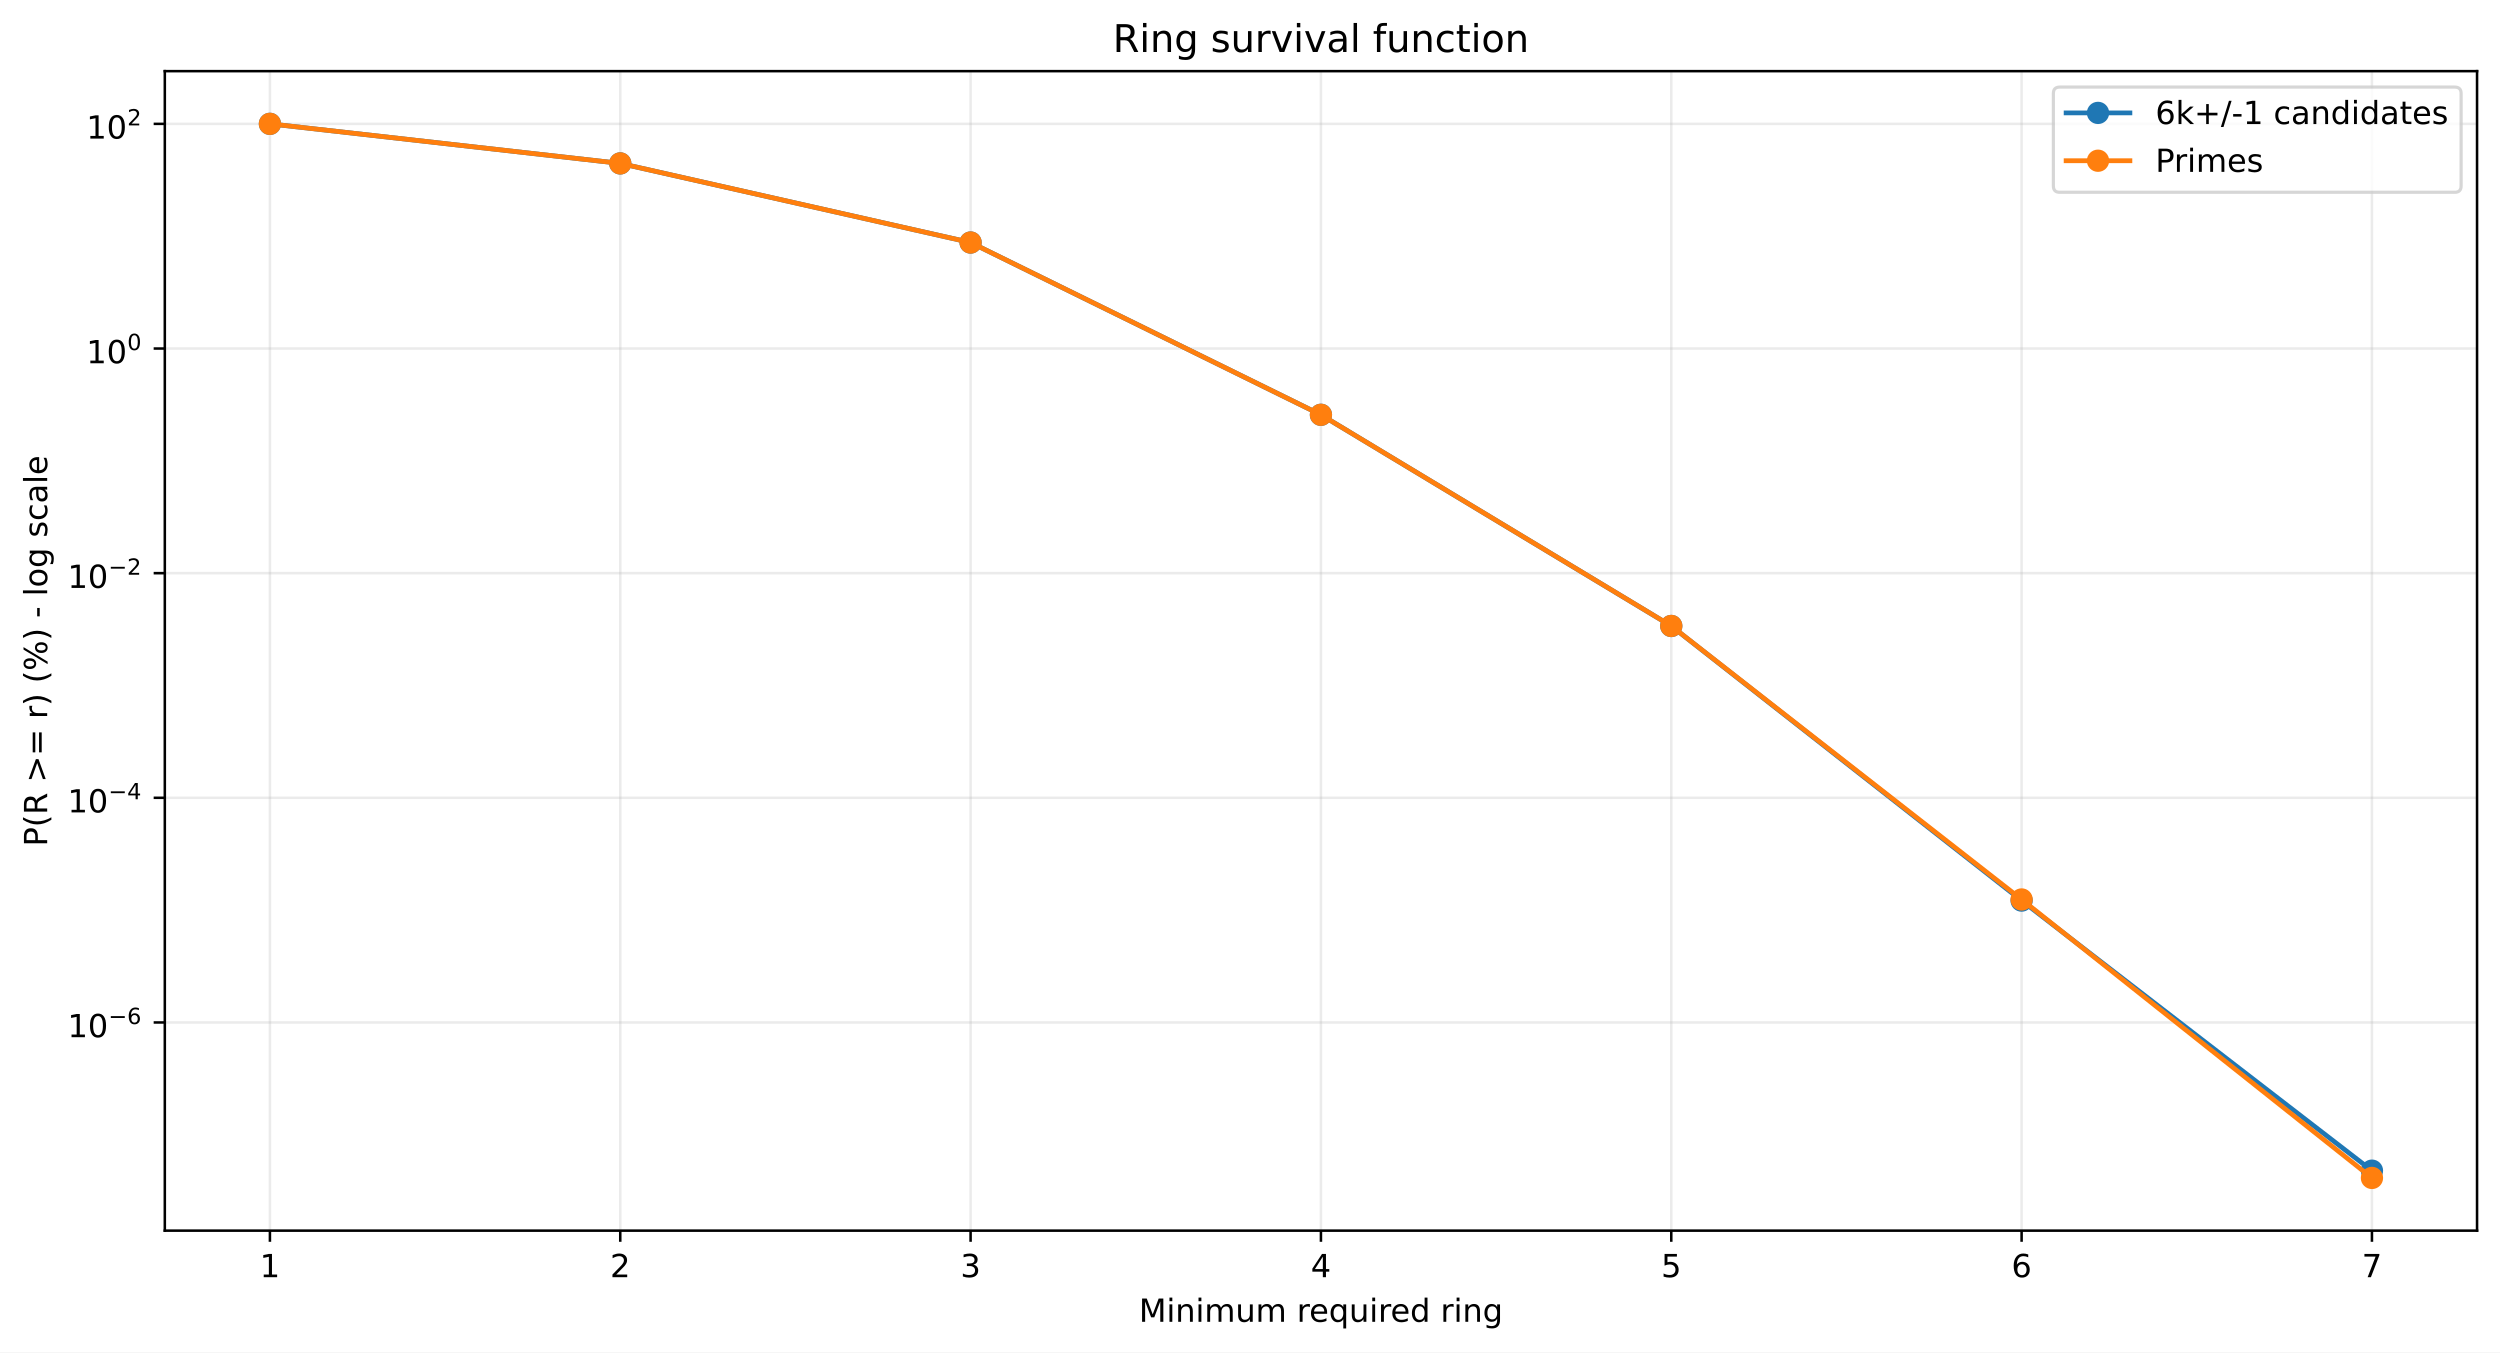
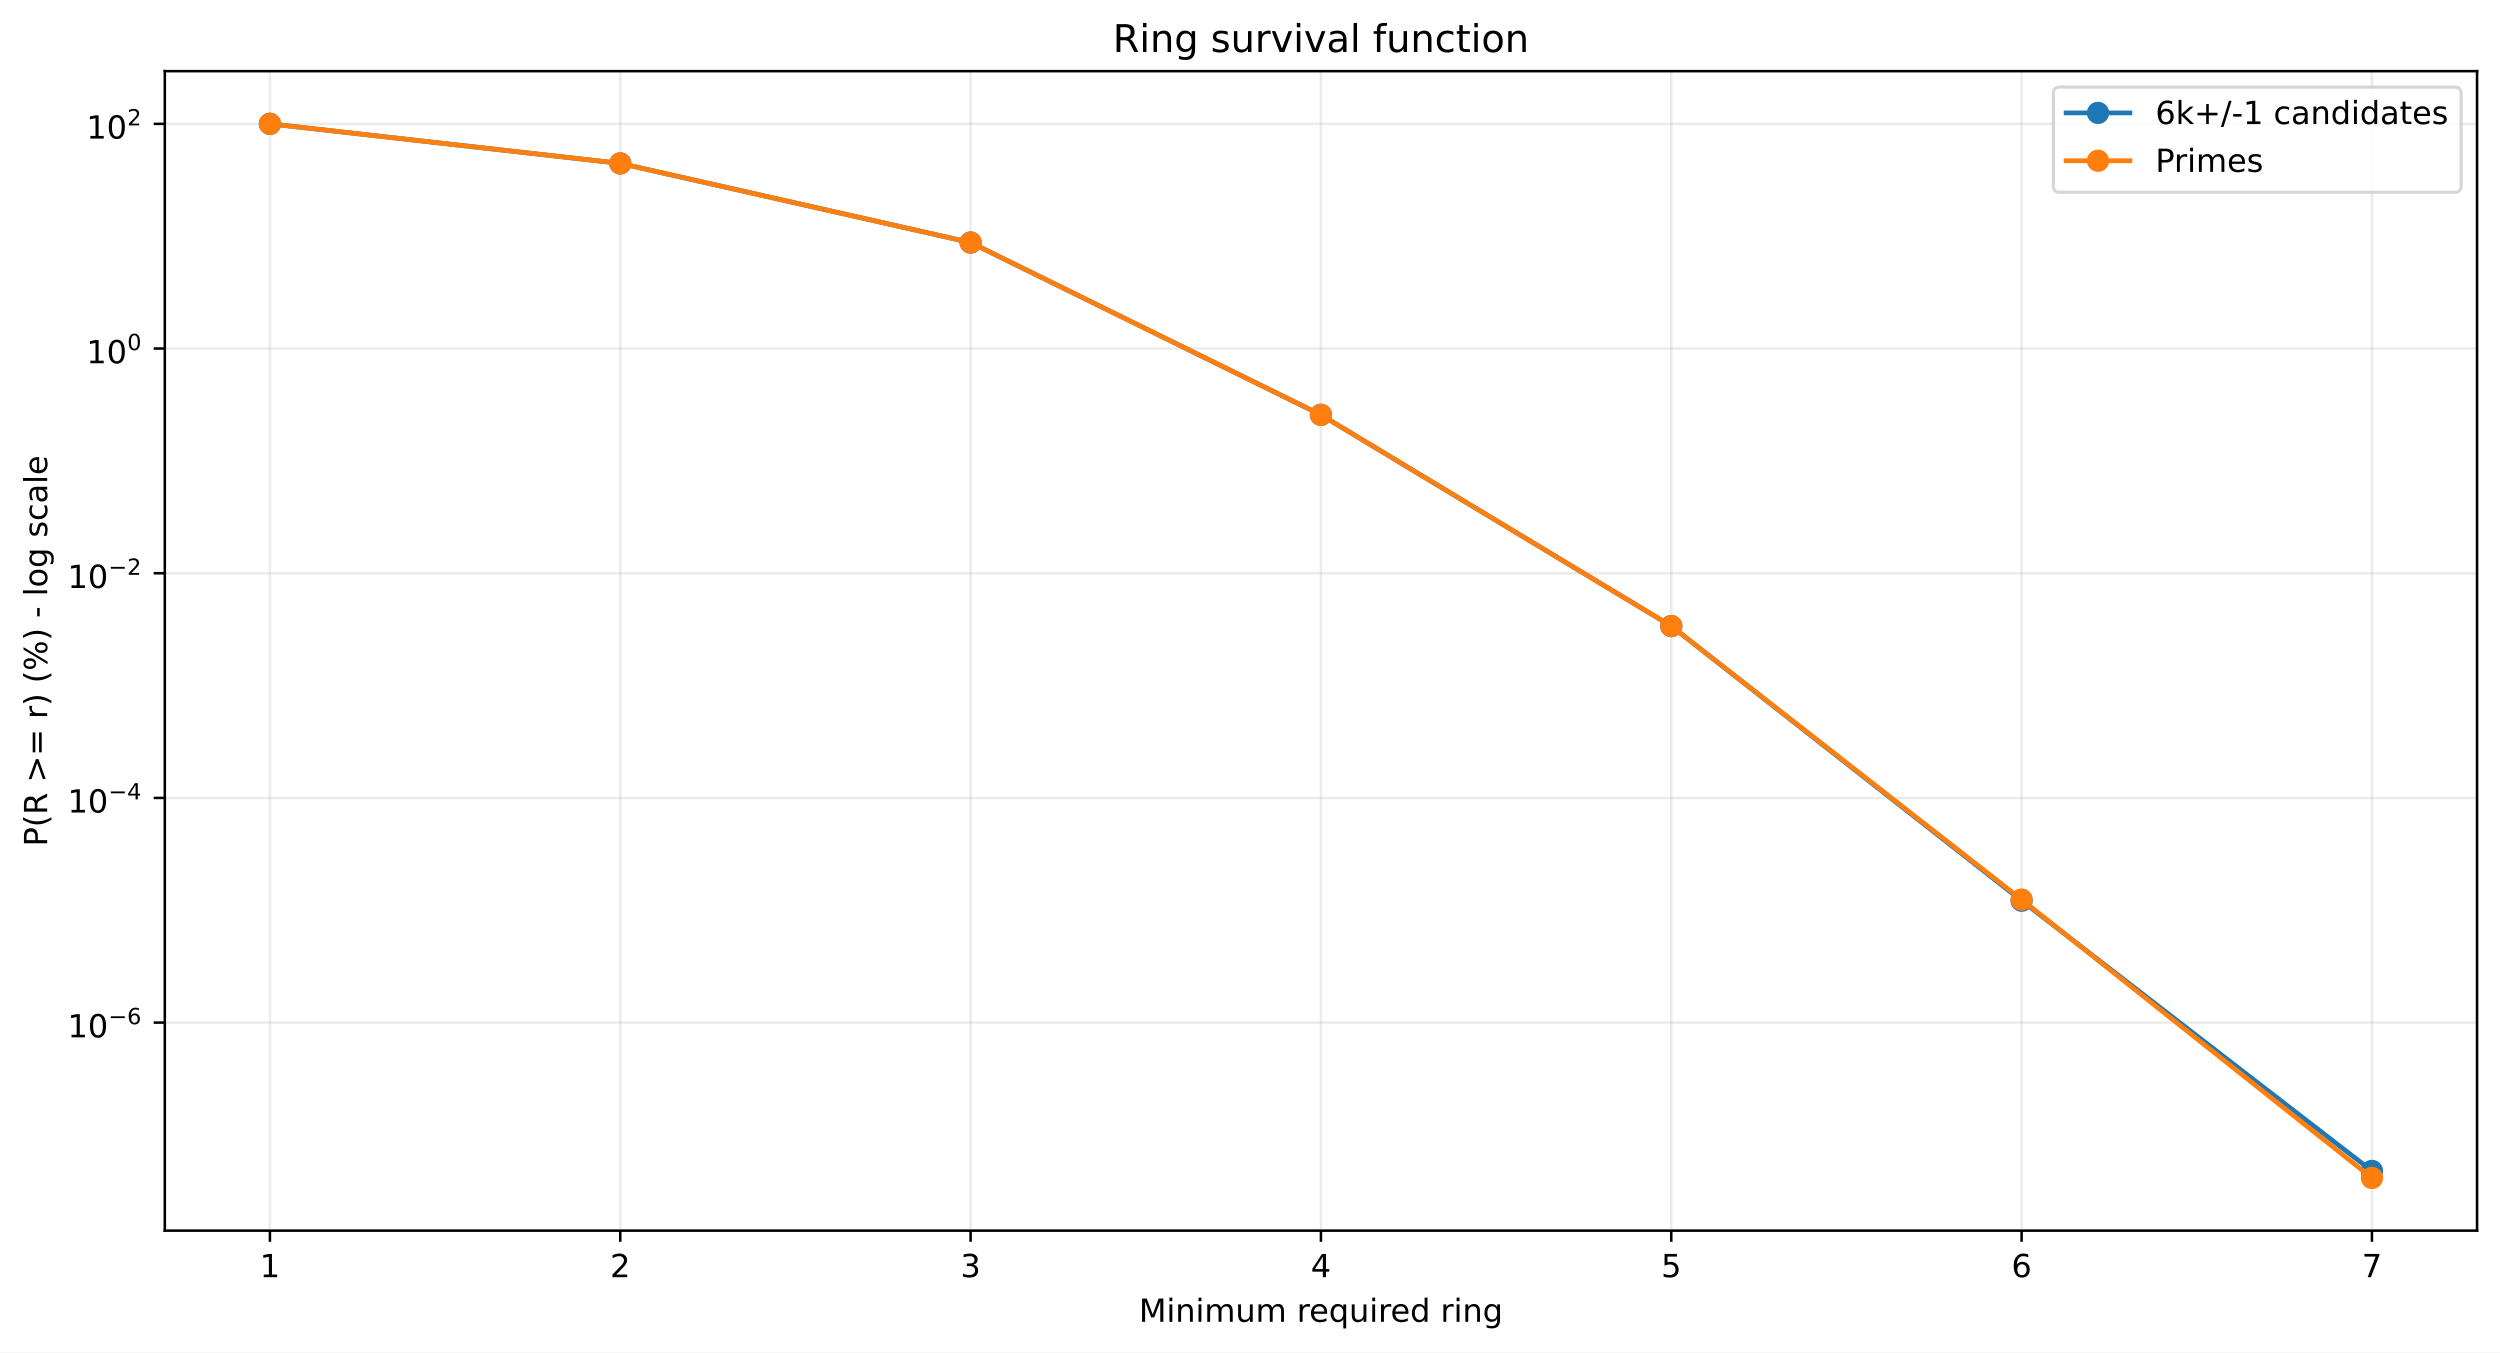
<svg xmlns="http://www.w3.org/2000/svg" xmlns:xlink="http://www.w3.org/1999/xlink" width="784.218pt" height="424.237pt" viewBox="0 0 784.218 424.237" version="1.1">
  <defs>
    <style type="text/css">*{stroke-linejoin: round; stroke-linecap: butt}</style>
  </defs>
  <g id="figure_1">
    <g id="patch_1">
      <path d="M 0 424.237  L 784.218 424.237  L 784.218 0  L 0 0  z " style="fill: #ffffff" />
    </g>
    <g id="axes_1">
      <g id="patch_2">
        <path d="M 51.701 386.036  L 777.018 386.036  L 777.018 22.318  L 51.701 22.318  z " style="fill: #ffffff" />
      </g>
      <g id="matplotlib.axis_1">
        <g id="xtick_1">
          <g id="line2d_1">
-             <path d="M 84.67 386.036  L 84.67 22.318  " clip-path="url(#p6fdeb4239f)" style="fill: none; stroke: #b0b0b0; stroke-opacity: 0.25; stroke-width: 0.8; stroke-linecap: square" />
+             <path d="M 84.67 386.036  L 84.67 22.318  " clip-path="url(#p17cc5661aa)" style="fill: none; stroke: #b0b0b0; stroke-opacity: 0.25; stroke-width: 0.8; stroke-linecap: square" />
          </g>
          <g id="line2d_2">
            <defs>
-               <path id="m56774aa91f" d="M 0 0  L 0 3.5  " style="stroke: #000000; stroke-width: 0.8" />
+               <path id="m8d9a05182e" d="M 0 0  L 0 3.5  " style="stroke: #000000; stroke-width: 0.8" />
            </defs>
            <g>
-               <use xlink:href="#m56774aa91f" x="84.67" y="386.036" style="stroke: #000000; stroke-width: 0.8" />
+               <use xlink:href="#m8d9a05182e" x="84.67" y="386.036" style="stroke: #000000; stroke-width: 0.8" />
            </g>
          </g>
          <g id="text_1">
            <g transform="translate(81.48852 400.6334) scale(0.1 -0.1)">
              <defs>
                <path id="DejaVuSans-14" d="M 794 531  L 1825 531  L 1825 4091  L 703 3866  L 703 4441  L 1819 4666  L 2450 4666  L 2450 531  L 3481 531  L 3481 0  L 794 0  L 794 531  z " transform="scale(0.015625)" />
              </defs>
              <use xlink:href="#DejaVuSans-14" />
            </g>
          </g>
        </g>
        <g id="xtick_2">
          <g id="line2d_3">
-             <path d="M 194.566 386.036  L 194.566 22.318  " clip-path="url(#p6fdeb4239f)" style="fill: none; stroke: #b0b0b0; stroke-opacity: 0.25; stroke-width: 0.8; stroke-linecap: square" />
+             <path d="M 194.566 386.036  L 194.566 22.318  " clip-path="url(#p17cc5661aa)" style="fill: none; stroke: #b0b0b0; stroke-opacity: 0.25; stroke-width: 0.8; stroke-linecap: square" />
          </g>
          <g id="line2d_4">
            <g>
-               <use xlink:href="#m56774aa91f" x="194.566" y="386.036" style="stroke: #000000; stroke-width: 0.8" />
+               <use xlink:href="#m8d9a05182e" x="194.566" y="386.036" style="stroke: #000000; stroke-width: 0.8" />
            </g>
          </g>
          <g id="text_2">
            <g transform="translate(191.3851 400.6334) scale(0.1 -0.1)">
              <defs>
                <path id="DejaVuSans-15" d="M 1228 531  L 3431 531  L 3431 0  L 469 0  L 469 531  Q 828 903 1448 1529  Q 2069 2156 2228 2338  Q 2531 2678 2651 2914  Q 2772 3150 2772 3378  Q 2772 3750 2511 3984  Q 2250 4219 1831 4219  Q 1534 4219 1204 4116  Q 875 4013 500 3803  L 500 4441  Q 881 4594 1212 4672  Q 1544 4750 1819 4750  Q 2544 4750 2975 4387  Q 3406 4025 3406 3419  Q 3406 3131 3298 2873  Q 3191 2616 2906 2266  Q 2828 2175 2409 1742  Q 1991 1309 1228 531  z " transform="scale(0.015625)" />
              </defs>
              <use xlink:href="#DejaVuSans-15" />
            </g>
          </g>
        </g>
        <g id="xtick_3">
          <g id="line2d_5">
-             <path d="M 304.463 386.036  L 304.463 22.318  " clip-path="url(#p6fdeb4239f)" style="fill: none; stroke: #b0b0b0; stroke-opacity: 0.25; stroke-width: 0.8; stroke-linecap: square" />
+             <path d="M 304.463 386.036  L 304.463 22.318  " clip-path="url(#p17cc5661aa)" style="fill: none; stroke: #b0b0b0; stroke-opacity: 0.25; stroke-width: 0.8; stroke-linecap: square" />
          </g>
          <g id="line2d_6">
            <g>
-               <use xlink:href="#m56774aa91f" x="304.463" y="386.036" style="stroke: #000000; stroke-width: 0.8" />
+               <use xlink:href="#m8d9a05182e" x="304.463" y="386.036" style="stroke: #000000; stroke-width: 0.8" />
            </g>
          </g>
          <g id="text_3">
            <g transform="translate(301.2817 400.6334) scale(0.1 -0.1)">
              <defs>
                <path id="DejaVuSans-16" d="M 2597 2516  Q 3050 2419 3304 2112  Q 3559 1806 3559 1356  Q 3559 666 3084 287  Q 2609 -91 1734 -91  Q 1441 -91 1130 -33  Q 819 25 488 141  L 488 750  Q 750 597 1062 519  Q 1375 441 1716 441  Q 2309 441 2620 675  Q 2931 909 2931 1356  Q 2931 1769 2642 2001  Q 2353 2234 1838 2234  L 1294 2234  L 1294 2753  L 1863 2753  Q 2328 2753 2575 2939  Q 2822 3125 2822 3475  Q 2822 3834 2567 4026  Q 2313 4219 1838 4219  Q 1578 4219 1281 4162  Q 984 4106 628 3988  L 628 4550  Q 988 4650 1302 4700  Q 1616 4750 1894 4750  Q 2613 4750 3031 4423  Q 3450 4097 3450 3541  Q 3450 3153 3228 2886  Q 3006 2619 2597 2516  z " transform="scale(0.015625)" />
              </defs>
              <use xlink:href="#DejaVuSans-16" />
            </g>
          </g>
        </g>
        <g id="xtick_4">
          <g id="line2d_7">
-             <path d="M 414.36 386.036  L 414.36 22.318  " clip-path="url(#p6fdeb4239f)" style="fill: none; stroke: #b0b0b0; stroke-opacity: 0.25; stroke-width: 0.8; stroke-linecap: square" />
+             <path d="M 414.36 386.036  L 414.36 22.318  " clip-path="url(#p17cc5661aa)" style="fill: none; stroke: #b0b0b0; stroke-opacity: 0.25; stroke-width: 0.8; stroke-linecap: square" />
          </g>
          <g id="line2d_8">
            <g>
-               <use xlink:href="#m56774aa91f" x="414.36" y="386.036" style="stroke: #000000; stroke-width: 0.8" />
+               <use xlink:href="#m8d9a05182e" x="414.36" y="386.036" style="stroke: #000000; stroke-width: 0.8" />
            </g>
          </g>
          <g id="text_4">
            <g transform="translate(411.1784 400.6334) scale(0.1 -0.1)">
              <defs>
                <path id="DejaVuSans-17" d="M 2419 4116  L 825 1625  L 2419 1625  L 2419 4116  z M 2253 4666  L 3047 4666  L 3047 1625  L 3713 1625  L 3713 1100  L 3047 1100  L 3047 0  L 2419 0  L 2419 1100  L 313 1100  L 313 1709  L 2253 4666  z " transform="scale(0.015625)" />
              </defs>
              <use xlink:href="#DejaVuSans-17" />
            </g>
          </g>
        </g>
        <g id="xtick_5">
          <g id="line2d_9">
-             <path d="M 524.256 386.036  L 524.256 22.318  " clip-path="url(#p6fdeb4239f)" style="fill: none; stroke: #b0b0b0; stroke-opacity: 0.25; stroke-width: 0.8; stroke-linecap: square" />
+             <path d="M 524.256 386.036  L 524.256 22.318  " clip-path="url(#p17cc5661aa)" style="fill: none; stroke: #b0b0b0; stroke-opacity: 0.25; stroke-width: 0.8; stroke-linecap: square" />
          </g>
          <g id="line2d_10">
            <g>
-               <use xlink:href="#m56774aa91f" x="524.256" y="386.036" style="stroke: #000000; stroke-width: 0.8" />
+               <use xlink:href="#m8d9a05182e" x="524.256" y="386.036" style="stroke: #000000; stroke-width: 0.8" />
            </g>
          </g>
          <g id="text_5">
            <g transform="translate(521.075 400.6334) scale(0.1 -0.1)">
              <defs>
                <path id="DejaVuSans-18" d="M 691 4666  L 3169 4666  L 3169 4134  L 1269 4134  L 1269 2991  Q 1406 3038 1543 3061  Q 1681 3084 1819 3084  Q 2600 3084 3056 2656  Q 3513 2228 3513 1497  Q 3513 744 3044 326  Q 2575 -91 1722 -91  Q 1428 -91 1123 -41  Q 819 9 494 109  L 494 744  Q 775 591 1075 516  Q 1375 441 1709 441  Q 2250 441 2565 725  Q 2881 1009 2881 1497  Q 2881 1984 2565 2268  Q 2250 2553 1709 2553  Q 1456 2553 1204 2497  Q 953 2441 691 2322  L 691 4666  z " transform="scale(0.015625)" />
              </defs>
              <use xlink:href="#DejaVuSans-18" />
            </g>
          </g>
        </g>
        <g id="xtick_6">
          <g id="line2d_11">
-             <path d="M 634.153 386.036  L 634.153 22.318  " clip-path="url(#p6fdeb4239f)" style="fill: none; stroke: #b0b0b0; stroke-opacity: 0.25; stroke-width: 0.8; stroke-linecap: square" />
+             <path d="M 634.153 386.036  L 634.153 22.318  " clip-path="url(#p17cc5661aa)" style="fill: none; stroke: #b0b0b0; stroke-opacity: 0.25; stroke-width: 0.8; stroke-linecap: square" />
          </g>
          <g id="line2d_12">
            <g>
-               <use xlink:href="#m56774aa91f" x="634.153" y="386.036" style="stroke: #000000; stroke-width: 0.8" />
+               <use xlink:href="#m8d9a05182e" x="634.153" y="386.036" style="stroke: #000000; stroke-width: 0.8" />
            </g>
          </g>
          <g id="text_6">
            <g transform="translate(630.9716 400.6334) scale(0.1 -0.1)">
              <defs>
                <path id="DejaVuSans-19" d="M 2113 2584  Q 1688 2584 1439 2293  Q 1191 2003 1191 1497  Q 1191 994 1439 701  Q 1688 409 2113 409  Q 2538 409 2786 701  Q 3034 994 3034 1497  Q 3034 2003 2786 2293  Q 2538 2584 2113 2584  z M 3366 4563  L 3366 3988  Q 3128 4100 2886 4159  Q 2644 4219 2406 4219  Q 1781 4219 1451 3797  Q 1122 3375 1075 2522  Q 1259 2794 1537 2939  Q 1816 3084 2150 3084  Q 2853 3084 3261 2657  Q 3669 2231 3669 1497  Q 3669 778 3244 343  Q 2819 -91 2113 -91  Q 1303 -91 875 529  Q 447 1150 447 2328  Q 447 3434 972 4092  Q 1497 4750 2381 4750  Q 2619 4750 2861 4703  Q 3103 4656 3366 4563  z " transform="scale(0.015625)" />
              </defs>
              <use xlink:href="#DejaVuSans-19" />
            </g>
          </g>
        </g>
        <g id="xtick_7">
          <g id="line2d_13">
-             <path d="M 744.049 386.036  L 744.049 22.318  " clip-path="url(#p6fdeb4239f)" style="fill: none; stroke: #b0b0b0; stroke-opacity: 0.25; stroke-width: 0.8; stroke-linecap: square" />
+             <path d="M 744.049 386.036  L 744.049 22.318  " clip-path="url(#p17cc5661aa)" style="fill: none; stroke: #b0b0b0; stroke-opacity: 0.25; stroke-width: 0.8; stroke-linecap: square" />
          </g>
          <g id="line2d_14">
            <g>
-               <use xlink:href="#m56774aa91f" x="744.049" y="386.036" style="stroke: #000000; stroke-width: 0.8" />
+               <use xlink:href="#m8d9a05182e" x="744.049" y="386.036" style="stroke: #000000; stroke-width: 0.8" />
            </g>
          </g>
          <g id="text_7">
            <g transform="translate(740.8682 400.6334) scale(0.1 -0.1)">
              <defs>
                <path id="DejaVuSans-1a" d="M 525 4666  L 3525 4666  L 3525 4397  L 1831 0  L 1172 0  L 2766 4134  L 525 4134  L 525 4666  z " transform="scale(0.015625)" />
              </defs>
              <use xlink:href="#DejaVuSans-1a" />
            </g>
          </g>
        </g>
        <g id="text_8">
          <g transform="translate(357.2737 414.6342) scale(0.1 -0.1)">
            <defs>
              <path id="DejaVuSans-30" d="M 628 4666  L 1569 4666  L 2759 1491  L 3956 4666  L 4897 4666  L 4897 0  L 4281 0  L 4281 4097  L 3078 897  L 2444 897  L 1241 4097  L 1241 0  L 628 0  L 628 4666  z " transform="scale(0.015625)" />
              <path id="DejaVuSans-4c" d="M 603 3500  L 1178 3500  L 1178 0  L 603 0  L 603 3500  z M 603 4863  L 1178 4863  L 1178 4134  L 603 4134  L 603 4863  z " transform="scale(0.015625)" />
              <path id="DejaVuSans-51" d="M 3513 2113  L 3513 0  L 2938 0  L 2938 2094  Q 2938 2591 2744 2837  Q 2550 3084 2163 3084  Q 1697 3084 1428 2787  Q 1159 2491 1159 1978  L 1159 0  L 581 0  L 581 3500  L 1159 3500  L 1159 2956  Q 1366 3272 1645 3428  Q 1925 3584 2291 3584  Q 2894 3584 3203 3211  Q 3513 2838 3513 2113  z " transform="scale(0.015625)" />
              <path id="DejaVuSans-50" d="M 3328 2828  Q 3544 3216 3844 3400  Q 4144 3584 4550 3584  Q 5097 3584 5394 3201  Q 5691 2819 5691 2113  L 5691 0  L 5113 0  L 5113 2094  Q 5113 2597 4934 2840  Q 4756 3084 4391 3084  Q 3944 3084 3684 2787  Q 3425 2491 3425 1978  L 3425 0  L 2847 0  L 2847 2094  Q 2847 2600 2669 2842  Q 2491 3084 2119 3084  Q 1678 3084 1418 2786  Q 1159 2488 1159 1978  L 1159 0  L 581 0  L 581 3500  L 1159 3500  L 1159 2956  Q 1356 3278 1631 3431  Q 1906 3584 2284 3584  Q 2666 3584 2933 3390  Q 3200 3197 3328 2828  z " transform="scale(0.015625)" />
              <path id="DejaVuSans-58" d="M 544 1381  L 544 3500  L 1119 3500  L 1119 1403  Q 1119 906 1312 657  Q 1506 409 1894 409  Q 2359 409 2629 706  Q 2900 1003 2900 1516  L 2900 3500  L 3475 3500  L 3475 0  L 2900 0  L 2900 538  Q 2691 219 2414 64  Q 2138 -91 1772 -91  Q 1169 -91 856 284  Q 544 659 544 1381  z M 1991 3584  L 1991 3584  z " transform="scale(0.015625)" />
              <path id="DejaVuSans-3" transform="scale(0.015625)" />
              <path id="DejaVuSans-55" d="M 2631 2963  Q 2534 3019 2420 3045  Q 2306 3072 2169 3072  Q 1681 3072 1420 2755  Q 1159 2438 1159 1844  L 1159 0  L 581 0  L 581 3500  L 1159 3500  L 1159 2956  Q 1341 3275 1631 3429  Q 1922 3584 2338 3584  Q 2397 3584 2469 3576  Q 2541 3569 2628 3553  L 2631 2963  z " transform="scale(0.015625)" />
              <path id="DejaVuSans-48" d="M 3597 1894  L 3597 1613  L 953 1613  Q 991 1019 1311 708  Q 1631 397 2203 397  Q 2534 397 2845 478  Q 3156 559 3463 722  L 3463 178  Q 3153 47 2828 -22  Q 2503 -91 2169 -91  Q 1331 -91 842 396  Q 353 884 353 1716  Q 353 2575 817 3079  Q 1281 3584 2069 3584  Q 2775 3584 3186 3129  Q 3597 2675 3597 1894  z M 3022 2063  Q 3016 2534 2758 2815  Q 2500 3097 2075 3097  Q 1594 3097 1305 2825  Q 1016 2553 972 2059  L 3022 2063  z " transform="scale(0.015625)" />
              <path id="DejaVuSans-54" d="M 947 1747  Q 947 1113 1208 752  Q 1469 391 1925 391  Q 2381 391 2643 752  Q 2906 1113 2906 1747  Q 2906 2381 2643 2742  Q 2381 3103 1925 3103  Q 1469 3103 1208 2742  Q 947 2381 947 1747  z M 2906 525  Q 2725 213 2448 61  Q 2172 -91 1784 -91  Q 1150 -91 751 415  Q 353 922 353 1747  Q 353 2572 751 3078  Q 1150 3584 1784 3584  Q 2172 3584 2448 3432  Q 2725 3281 2906 2969  L 2906 3500  L 3481 3500  L 3481 -1331  L 2906 -1331  L 2906 525  z " transform="scale(0.015625)" />
              <path id="DejaVuSans-47" d="M 2906 2969  L 2906 4863  L 3481 4863  L 3481 0  L 2906 0  L 2906 525  Q 2725 213 2448 61  Q 2172 -91 1784 -91  Q 1150 -91 751 415  Q 353 922 353 1747  Q 353 2572 751 3078  Q 1150 3584 1784 3584  Q 2172 3584 2448 3432  Q 2725 3281 2906 2969  z M 947 1747  Q 947 1113 1208 752  Q 1469 391 1925 391  Q 2381 391 2643 752  Q 2906 1113 2906 1747  Q 2906 2381 2643 2742  Q 2381 3103 1925 3103  Q 1469 3103 1208 2742  Q 947 2381 947 1747  z " transform="scale(0.015625)" />
              <path id="DejaVuSans-4a" d="M 2906 1791  Q 2906 2416 2648 2759  Q 2391 3103 1925 3103  Q 1463 3103 1205 2759  Q 947 2416 947 1791  Q 947 1169 1205 825  Q 1463 481 1925 481  Q 2391 481 2648 825  Q 2906 1169 2906 1791  z M 3481 434  Q 3481 -459 3084 -895  Q 2688 -1331 1869 -1331  Q 1566 -1331 1297 -1286  Q 1028 -1241 775 -1147  L 775 -588  Q 1028 -725 1275 -790  Q 1522 -856 1778 -856  Q 2344 -856 2625 -561  Q 2906 -266 2906 331  L 2906 616  Q 2728 306 2450 153  Q 2172 0 1784 0  Q 1141 0 747 490  Q 353 981 353 1791  Q 353 2603 747 3093  Q 1141 3584 1784 3584  Q 2172 3584 2450 3431  Q 2728 3278 2906 2969  L 2906 3500  L 3481 3500  L 3481 434  z " transform="scale(0.015625)" />
            </defs>
            <use xlink:href="#DejaVuSans-30" />
            <use xlink:href="#DejaVuSans-4c" transform="translate(86.28125 0)" />
            <use xlink:href="#DejaVuSans-51" transform="translate(114.0625 0)" />
            <use xlink:href="#DejaVuSans-4c" transform="translate(177.4375 0)" />
            <use xlink:href="#DejaVuSans-50" transform="translate(205.2188 0)" />
            <use xlink:href="#DejaVuSans-58" transform="translate(302.625 0)" />
            <use xlink:href="#DejaVuSans-50" transform="translate(366 0)" />
            <use xlink:href="#DejaVuSans-3" transform="translate(463.4062 0)" />
            <use xlink:href="#DejaVuSans-55" transform="translate(495.1875 0)" />
            <use xlink:href="#DejaVuSans-48" transform="translate(534.0938 0)" />
            <use xlink:href="#DejaVuSans-54" transform="translate(595.625 0)" />
            <use xlink:href="#DejaVuSans-58" transform="translate(659.1094 0)" />
            <use xlink:href="#DejaVuSans-4c" transform="translate(722.4844 0)" />
            <use xlink:href="#DejaVuSans-55" transform="translate(750.2656 0)" />
            <use xlink:href="#DejaVuSans-48" transform="translate(789.1719 0)" />
            <use xlink:href="#DejaVuSans-47" transform="translate(850.7031 0)" />
            <use xlink:href="#DejaVuSans-3" transform="translate(914.1875 0)" />
            <use xlink:href="#DejaVuSans-55" transform="translate(945.9688 0)" />
            <use xlink:href="#DejaVuSans-4c" transform="translate(987.0781 0)" />
            <use xlink:href="#DejaVuSans-51" transform="translate(1014.859 0)" />
            <use xlink:href="#DejaVuSans-4a" transform="translate(1078.234 0)" />
          </g>
        </g>
      </g>
      <g id="matplotlib.axis_2">
        <g id="ytick_1">
          <g id="line2d_15">
-             <path d="M 51.701 320.735  L 777.018 320.735  " clip-path="url(#p6fdeb4239f)" style="fill: none; stroke: #b0b0b0; stroke-opacity: 0.25; stroke-width: 0.8; stroke-linecap: square" />
+             <path d="M 51.701 320.782  L 777.018 320.782  " clip-path="url(#p17cc5661aa)" style="fill: none; stroke: #b0b0b0; stroke-opacity: 0.25; stroke-width: 0.8; stroke-linecap: square" />
          </g>
          <g id="line2d_16">
            <defs>
-               <path id="m8fc23bcf53" d="M 0 0  L -3.5 0  " style="stroke: #000000; stroke-width: 0.8" />
+               <path id="m39b3743fd9" d="M 0 0  L -3.5 0  " style="stroke: #000000; stroke-width: 0.8" />
            </defs>
            <g>
-               <use xlink:href="#m8fc23bcf53" x="51.701" y="320.735" style="stroke: #000000; stroke-width: 0.8" />
+               <use xlink:href="#m39b3743fd9" x="51.701" y="320.782" style="stroke: #000000; stroke-width: 0.8" />
            </g>
          </g>
          <g id="text_9">
-             <g transform="translate(21.20078 325.4346) scale(0.1 -0.1)">
+             <g transform="translate(21.20078 325.4823) scale(0.1 -0.1)">
              <defs>
                <path id="DejaVuSans-13" d="M 2034 4250  Q 1547 4250 1301 3770  Q 1056 3291 1056 2328  Q 1056 1369 1301 889  Q 1547 409 2034 409  Q 2525 409 2770 889  Q 3016 1369 3016 2328  Q 3016 3291 2770 3770  Q 2525 4250 2034 4250  z M 2034 4750  Q 2819 4750 3233 4129  Q 3647 3509 3647 2328  Q 3647 1150 3233 529  Q 2819 -91 2034 -91  Q 1250 -91 836 529  Q 422 1150 422 2328  Q 422 3509 836 4129  Q 1250 4750 2034 4750  z " transform="scale(0.015625)" />
                <path id="DejaVuSans-c9c" d="M 678 2272  L 4684 2272  L 4684 1741  L 678 1741  L 678 2272  z " transform="scale(0.015625)" />
              </defs>
              <use xlink:href="#DejaVuSans-14" transform="translate(0 0.746875)" />
              <use xlink:href="#DejaVuSans-13" transform="translate(63.62305 0.746875)" />
              <use xlink:href="#DejaVuSans-c9c" transform="translate(128.2031 42.04688) scale(0.7)" />
              <use xlink:href="#DejaVuSans-19" transform="translate(186.8555 42.04688) scale(0.7)" />
            </g>
          </g>
        </g>
        <g id="ytick_2">
          <g id="line2d_17">
-             <path d="M 51.701 250.264  L 777.018 250.264  " clip-path="url(#p6fdeb4239f)" style="fill: none; stroke: #b0b0b0; stroke-opacity: 0.25; stroke-width: 0.8; stroke-linecap: square" />
+             <path d="M 51.701 250.299  L 777.018 250.299  " clip-path="url(#p17cc5661aa)" style="fill: none; stroke: #b0b0b0; stroke-opacity: 0.25; stroke-width: 0.8; stroke-linecap: square" />
          </g>
          <g id="line2d_18">
            <g>
-               <use xlink:href="#m8fc23bcf53" x="51.701" y="250.264" style="stroke: #000000; stroke-width: 0.8" />
+               <use xlink:href="#m39b3743fd9" x="51.701" y="250.299" style="stroke: #000000; stroke-width: 0.8" />
            </g>
          </g>
          <g id="text_10">
-             <g transform="translate(21.20078 254.9136) scale(0.1 -0.1)">
+             <g transform="translate(21.20078 254.9494) scale(0.1 -0.1)">
              <use xlink:href="#DejaVuSans-14" transform="translate(0 0.665625)" />
              <use xlink:href="#DejaVuSans-13" transform="translate(63.62305 0.665625)" />
              <use xlink:href="#DejaVuSans-c9c" transform="translate(128.2031 41.96563) scale(0.7)" />
              <use xlink:href="#DejaVuSans-17" transform="translate(186.8555 41.96563) scale(0.7)" />
            </g>
          </g>
        </g>
        <g id="ytick_3">
          <g id="line2d_19">
-             <path d="M 51.701 179.793  L 777.018 179.793  " clip-path="url(#p6fdeb4239f)" style="fill: none; stroke: #b0b0b0; stroke-opacity: 0.25; stroke-width: 0.8; stroke-linecap: square" />
+             <path d="M 51.701 179.817  L 777.018 179.817  " clip-path="url(#p17cc5661aa)" style="fill: none; stroke: #b0b0b0; stroke-opacity: 0.25; stroke-width: 0.8; stroke-linecap: square" />
          </g>
          <g id="line2d_20">
            <g>
-               <use xlink:href="#m8fc23bcf53" x="51.701" y="179.793" style="stroke: #000000; stroke-width: 0.8" />
+               <use xlink:href="#m39b3743fd9" x="51.701" y="179.817" style="stroke: #000000; stroke-width: 0.8" />
            </g>
          </g>
          <g id="text_11">
-             <g transform="translate(21.20078 184.4927) scale(0.1 -0.1)">
+             <g transform="translate(21.20078 184.5165) scale(0.1 -0.1)">
              <use xlink:href="#DejaVuSans-14" transform="translate(0 0.746875)" />
              <use xlink:href="#DejaVuSans-13" transform="translate(63.62305 0.746875)" />
              <use xlink:href="#DejaVuSans-c9c" transform="translate(128.2031 42.04688) scale(0.7)" />
              <use xlink:href="#DejaVuSans-15" transform="translate(186.8555 42.04688) scale(0.7)" />
            </g>
          </g>
        </g>
        <g id="ytick_4">
          <g id="line2d_21">
-             <path d="M 51.701 109.322  L 777.018 109.322  " clip-path="url(#p6fdeb4239f)" style="fill: none; stroke: #b0b0b0; stroke-opacity: 0.25; stroke-width: 0.8; stroke-linecap: square" />
+             <path d="M 51.701 109.334  L 777.018 109.334  " clip-path="url(#p17cc5661aa)" style="fill: none; stroke: #b0b0b0; stroke-opacity: 0.25; stroke-width: 0.8; stroke-linecap: square" />
          </g>
          <g id="line2d_22">
            <g>
-               <use xlink:href="#m8fc23bcf53" x="51.701" y="109.322" style="stroke: #000000; stroke-width: 0.8" />
+               <use xlink:href="#m39b3743fd9" x="51.701" y="109.334" style="stroke: #000000; stroke-width: 0.8" />
            </g>
          </g>
          <g id="text_12">
-             <g transform="translate(27.10078 114.0217) scale(0.1 -0.1)">
+             <g transform="translate(27.10078 114.0336) scale(0.1 -0.1)">
              <use xlink:href="#DejaVuSans-14" transform="translate(0 0.746875)" />
              <use xlink:href="#DejaVuSans-13" transform="translate(63.62305 0.746875)" />
              <use xlink:href="#DejaVuSans-13" transform="translate(128.2031 42.04688) scale(0.7)" />
            </g>
          </g>
        </g>
        <g id="ytick_5">
          <g id="line2d_23">
-             <path d="M 51.701 38.851  L 777.018 38.851  " clip-path="url(#p6fdeb4239f)" style="fill: none; stroke: #b0b0b0; stroke-opacity: 0.25; stroke-width: 0.8; stroke-linecap: square" />
+             <path d="M 51.701 38.851  L 777.018 38.851  " clip-path="url(#p17cc5661aa)" style="fill: none; stroke: #b0b0b0; stroke-opacity: 0.25; stroke-width: 0.8; stroke-linecap: square" />
          </g>
          <g id="line2d_24">
            <g>
-               <use xlink:href="#m8fc23bcf53" x="51.701" y="38.851" style="stroke: #000000; stroke-width: 0.8" />
+               <use xlink:href="#m39b3743fd9" x="51.701" y="38.851" style="stroke: #000000; stroke-width: 0.8" />
            </g>
          </g>
          <g id="text_13">
            <g transform="translate(27.10078 43.55075) scale(0.1 -0.1)">
              <use xlink:href="#DejaVuSans-14" transform="translate(0 0.746875)" />
              <use xlink:href="#DejaVuSans-13" transform="translate(63.62305 0.746875)" />
              <use xlink:href="#DejaVuSans-15" transform="translate(128.2031 42.04688) scale(0.7)" />
            </g>
          </g>
        </g>
        <g id="text_14">
          <g transform="translate(14.79844 265.4996) rotate(-90) scale(0.1 -0.1)">
            <defs>
              <path id="DejaVuSans-33" d="M 1259 4147  L 1259 2394  L 2053 2394  Q 2494 2394 2734 2622  Q 2975 2850 2975 3272  Q 2975 3691 2734 3919  Q 2494 4147 2053 4147  L 1259 4147  z M 628 4666  L 2053 4666  Q 2838 4666 3239 4311  Q 3641 3956 3641 3272  Q 3641 2581 3239 2228  Q 2838 1875 2053 1875  L 1259 1875  L 1259 0  L 628 0  L 628 4666  z " transform="scale(0.015625)" />
              <path id="DejaVuSans-b" d="M 1984 4856  Q 1566 4138 1362 3434  Q 1159 2731 1159 2009  Q 1159 1288 1364 580  Q 1569 -128 1984 -844  L 1484 -844  Q 1016 -109 783 600  Q 550 1309 550 2009  Q 550 2706 781 3412  Q 1013 4119 1484 4856  L 1984 4856  z " transform="scale(0.015625)" />
              <path id="DejaVuSans-35" d="M 2841 2188  Q 3044 2119 3236 1894  Q 3428 1669 3622 1275  L 4263 0  L 3584 0  L 2988 1197  Q 2756 1666 2539 1819  Q 2322 1972 1947 1972  L 1259 1972  L 1259 0  L 628 0  L 628 4666  L 2053 4666  Q 2853 4666 3247 4331  Q 3641 3997 3641 3322  Q 3641 2881 3436 2590  Q 3231 2300 2841 2188  z M 1259 4147  L 1259 2491  L 2053 2491  Q 2509 2491 2742 2702  Q 2975 2913 2975 3322  Q 2975 3731 2742 3939  Q 2509 4147 2053 4147  L 1259 4147  z " transform="scale(0.015625)" />
              <path id="DejaVuSans-21" d="M 678 3150  L 678 3719  L 4684 2266  L 4684 1747  L 678 294  L 678 863  L 3897 2003  L 678 3150  z " transform="scale(0.015625)" />
              <path id="DejaVuSans-20" d="M 678 2906  L 4684 2906  L 4684 2381  L 678 2381  L 678 2906  z M 678 1631  L 4684 1631  L 4684 1100  L 678 1100  L 678 1631  z " transform="scale(0.015625)" />
              <path id="DejaVuSans-c" d="M 513 4856  L 1013 4856  Q 1481 4119 1714 3412  Q 1947 2706 1947 2009  Q 1947 1309 1714 600  Q 1481 -109 1013 -844  L 513 -844  Q 928 -128 1133 580  Q 1338 1288 1338 2009  Q 1338 2731 1133 3434  Q 928 4138 513 4856  z " transform="scale(0.015625)" />
              <path id="DejaVuSans-8" d="M 4653 2053  Q 4381 2053 4226 1822  Q 4072 1591 4072 1178  Q 4072 772 4226 539  Q 4381 306 4653 306  Q 4919 306 5073 539  Q 5228 772 5228 1178  Q 5228 1588 5073 1820  Q 4919 2053 4653 2053  z M 4653 2450  Q 5147 2450 5437 2106  Q 5728 1763 5728 1178  Q 5728 594 5436 251  Q 5144 -91 4653 -91  Q 4153 -91 3862 251  Q 3572 594 3572 1178  Q 3572 1766 3864 2108  Q 4156 2450 4653 2450  z M 1428 4353  Q 1159 4353 1004 4120  Q 850 3888 850 3481  Q 850 3069 1003 2837  Q 1156 2606 1428 2606  Q 1700 2606 1854 2837  Q 2009 3069 2009 3481  Q 2009 3884 1853 4118  Q 1697 4353 1428 4353  z M 4250 4750  L 4750 4750  L 1831 -91  L 1331 -91  L 4250 4750  z M 1428 4750  Q 1922 4750 2215 4408  Q 2509 4066 2509 3481  Q 2509 2891 2217 2550  Q 1925 2209 1428 2209  Q 931 2209 642 2551  Q 353 2894 353 3481  Q 353 4063 643 4406  Q 934 4750 1428 4750  z " transform="scale(0.015625)" />
              <path id="DejaVuSans-10" d="M 313 2009  L 1997 2009  L 1997 1497  L 313 1497  L 313 2009  z " transform="scale(0.015625)" />
              <path id="DejaVuSans-4f" d="M 603 4863  L 1178 4863  L 1178 0  L 603 0  L 603 4863  z " transform="scale(0.015625)" />
              <path id="DejaVuSans-52" d="M 1959 3097  Q 1497 3097 1228 2736  Q 959 2375 959 1747  Q 959 1119 1226 758  Q 1494 397 1959 397  Q 2419 397 2687 759  Q 2956 1122 2956 1747  Q 2956 2369 2687 2733  Q 2419 3097 1959 3097  z M 1959 3584  Q 2709 3584 3137 3096  Q 3566 2609 3566 1747  Q 3566 888 3137 398  Q 2709 -91 1959 -91  Q 1206 -91 779 398  Q 353 888 353 1747  Q 353 2609 779 3096  Q 1206 3584 1959 3584  z " transform="scale(0.015625)" />
              <path id="DejaVuSans-56" d="M 2834 3397  L 2834 2853  Q 2591 2978 2328 3040  Q 2066 3103 1784 3103  Q 1356 3103 1142 2972  Q 928 2841 928 2578  Q 928 2378 1081 2264  Q 1234 2150 1697 2047  L 1894 2003  Q 2506 1872 2764 1633  Q 3022 1394 3022 966  Q 3022 478 2636 193  Q 2250 -91 1575 -91  Q 1294 -91 989 -36  Q 684 19 347 128  L 347 722  Q 666 556 975 473  Q 1284 391 1588 391  Q 1994 391 2212 530  Q 2431 669 2431 922  Q 2431 1156 2273 1281  Q 2116 1406 1581 1522  L 1381 1569  Q 847 1681 609 1914  Q 372 2147 372 2553  Q 372 3047 722 3315  Q 1072 3584 1716 3584  Q 2034 3584 2315 3537  Q 2597 3491 2834 3397  z " transform="scale(0.015625)" />
              <path id="DejaVuSans-46" d="M 3122 3366  L 3122 2828  Q 2878 2963 2633 3030  Q 2388 3097 2138 3097  Q 1578 3097 1268 2742  Q 959 2388 959 1747  Q 959 1106 1268 751  Q 1578 397 2138 397  Q 2388 397 2633 464  Q 2878 531 3122 666  L 3122 134  Q 2881 22 2623 -34  Q 2366 -91 2075 -91  Q 1284 -91 818 406  Q 353 903 353 1747  Q 353 2603 823 3093  Q 1294 3584 2113 3584  Q 2378 3584 2631 3529  Q 2884 3475 3122 3366  z " transform="scale(0.015625)" />
              <path id="DejaVuSans-44" d="M 2194 1759  Q 1497 1759 1228 1600  Q 959 1441 959 1056  Q 959 750 1161 570  Q 1363 391 1709 391  Q 2188 391 2477 730  Q 2766 1069 2766 1631  L 2766 1759  L 2194 1759  z M 3341 1997  L 3341 0  L 2766 0  L 2766 531  Q 2569 213 2275 61  Q 1981 -91 1556 -91  Q 1019 -91 701 211  Q 384 513 384 1019  Q 384 1609 779 1909  Q 1175 2209 1959 2209  L 2766 2209  L 2766 2266  Q 2766 2663 2505 2880  Q 2244 3097 1772 3097  Q 1472 3097 1187 3025  Q 903 2953 641 2809  L 641 3341  Q 956 3463 1253 3523  Q 1550 3584 1831 3584  Q 2591 3584 2966 3190  Q 3341 2797 3341 1997  z " transform="scale(0.015625)" />
            </defs>
            <use xlink:href="#DejaVuSans-33" />
            <use xlink:href="#DejaVuSans-b" transform="translate(60.29688 0)" />
            <use xlink:href="#DejaVuSans-35" transform="translate(99.3125 0)" />
            <use xlink:href="#DejaVuSans-3" transform="translate(168.7969 0)" />
            <use xlink:href="#DejaVuSans-21" transform="translate(200.5781 0)" />
            <use xlink:href="#DejaVuSans-20" transform="translate(284.375 0)" />
            <use xlink:href="#DejaVuSans-3" transform="translate(368.1719 0)" />
            <use xlink:href="#DejaVuSans-55" transform="translate(399.9531 0)" />
            <use xlink:href="#DejaVuSans-c" transform="translate(441.0625 0)" />
            <use xlink:href="#DejaVuSans-3" transform="translate(480.0781 0)" />
            <use xlink:href="#DejaVuSans-b" transform="translate(511.8594 0)" />
            <use xlink:href="#DejaVuSans-8" transform="translate(550.875 0)" />
            <use xlink:href="#DejaVuSans-c" transform="translate(645.8906 0)" />
            <use xlink:href="#DejaVuSans-3" transform="translate(684.9062 0)" />
            <use xlink:href="#DejaVuSans-10" transform="translate(716.6875 0)" />
            <use xlink:href="#DejaVuSans-3" transform="translate(752.7656 0)" />
            <use xlink:href="#DejaVuSans-4f" transform="translate(784.5469 0)" />
            <use xlink:href="#DejaVuSans-52" transform="translate(812.3281 0)" />
            <use xlink:href="#DejaVuSans-4a" transform="translate(873.5156 0)" />
            <use xlink:href="#DejaVuSans-3" transform="translate(937 0)" />
            <use xlink:href="#DejaVuSans-56" transform="translate(968.7812 0)" />
            <use xlink:href="#DejaVuSans-46" transform="translate(1020.875 0)" />
            <use xlink:href="#DejaVuSans-44" transform="translate(1075.859 0)" />
            <use xlink:href="#DejaVuSans-4f" transform="translate(1137.141 0)" />
            <use xlink:href="#DejaVuSans-48" transform="translate(1164.922 0)" />
          </g>
        </g>
      </g>
      <g id="line2d_25">
-         <path d="M 84.67 38.851  L 194.566 51.26  L 304.463 76.079  L 414.36 130.119  L 524.256 196.368  L 634.153 282.503  L 744.049 367.224  " clip-path="url(#p6fdeb4239f)" style="fill: none; stroke: #1f77b4; stroke-width: 1.5; stroke-linecap: square" />
+         <path d="M 84.67 38.851  L 194.566 51.262  L 304.463 76.085  L 414.36 130.135  L 524.256 196.395  L 634.153 282.54  L 744.049 367.309  " clip-path="url(#p17cc5661aa)" style="fill: none; stroke: #1f77b4; stroke-width: 1.5; stroke-linecap: square" />
        <defs>
-           <path id="mf33f8880b8" d="M 0 3  C 0.796 3 1.559 2.684 2.121 2.121  C 2.684 1.559 3 0.796 3 0  C 3 -0.796 2.684 -1.559 2.121 -2.121  C 1.559 -2.684 0.796 -3 0 -3  C -0.796 -3 -1.559 -2.684 -2.121 -2.121  C -2.684 -1.559 -3 -0.796 -3 0  C -3 0.796 -2.684 1.559 -2.121 2.121  C -1.559 2.684 -0.796 3 0 3  z " style="stroke: #1f77b4" />
+           <path id="m150ae86869" d="M 0 3  C 0.796 3 1.559 2.684 2.121 2.121  C 2.684 1.559 3 0.796 3 0  C 3 -0.796 2.684 -1.559 2.121 -2.121  C 1.559 -2.684 0.796 -3 0 -3  C -0.796 -3 -1.559 -2.684 -2.121 -2.121  C -2.684 -1.559 -3 -0.796 -3 0  C -3 0.796 -2.684 1.559 -2.121 2.121  C -1.559 2.684 -0.796 3 0 3  z " style="stroke: #1f77b4" />
        </defs>
-         <g clip-path="url(#p6fdeb4239f)">
-           <use xlink:href="#mf33f8880b8" x="84.67" y="38.851" style="fill: #1f77b4; stroke: #1f77b4" />
-           <use xlink:href="#mf33f8880b8" x="194.566" y="51.26" style="fill: #1f77b4; stroke: #1f77b4" />
-           <use xlink:href="#mf33f8880b8" x="304.463" y="76.079" style="fill: #1f77b4; stroke: #1f77b4" />
-           <use xlink:href="#mf33f8880b8" x="414.36" y="130.119" style="fill: #1f77b4; stroke: #1f77b4" />
-           <use xlink:href="#mf33f8880b8" x="524.256" y="196.368" style="fill: #1f77b4; stroke: #1f77b4" />
-           <use xlink:href="#mf33f8880b8" x="634.153" y="282.503" style="fill: #1f77b4; stroke: #1f77b4" />
-           <use xlink:href="#mf33f8880b8" x="744.049" y="367.224" style="fill: #1f77b4; stroke: #1f77b4" />
+         <g clip-path="url(#p17cc5661aa)">
+           <use xlink:href="#m150ae86869" x="84.67" y="38.851" style="fill: #1f77b4; stroke: #1f77b4" />
+           <use xlink:href="#m150ae86869" x="194.566" y="51.262" style="fill: #1f77b4; stroke: #1f77b4" />
+           <use xlink:href="#m150ae86869" x="304.463" y="76.085" style="fill: #1f77b4; stroke: #1f77b4" />
+           <use xlink:href="#m150ae86869" x="414.36" y="130.135" style="fill: #1f77b4; stroke: #1f77b4" />
+           <use xlink:href="#m150ae86869" x="524.256" y="196.395" style="fill: #1f77b4; stroke: #1f77b4" />
+           <use xlink:href="#m150ae86869" x="634.153" y="282.54" style="fill: #1f77b4; stroke: #1f77b4" />
+           <use xlink:href="#m150ae86869" x="744.049" y="367.309" style="fill: #1f77b4; stroke: #1f77b4" />
        </g>
      </g>
      <g id="line2d_26">
-         <path d="M 84.67 38.851  L 194.566 51.26  L 304.463 76.079  L 414.36 130.118  L 524.256 196.355  L 634.153 282.154  L 744.049 369.503  " clip-path="url(#p6fdeb4239f)" style="fill: none; stroke: #ff7f0e; stroke-width: 1.5; stroke-linecap: square" />
+         <path d="M 84.67 38.851  L 194.566 51.262  L 304.463 76.085  L 414.36 130.134  L 524.256 196.382  L 634.153 282.191  L 744.049 369.503  " clip-path="url(#p17cc5661aa)" style="fill: none; stroke: #ff7f0e; stroke-width: 1.5; stroke-linecap: square" />
        <defs>
-           <path id="m286b3c3a7e" d="M 0 3  C 0.796 3 1.559 2.684 2.121 2.121  C 2.684 1.559 3 0.796 3 0  C 3 -0.796 2.684 -1.559 2.121 -2.121  C 1.559 -2.684 0.796 -3 0 -3  C -0.796 -3 -1.559 -2.684 -2.121 -2.121  C -2.684 -1.559 -3 -0.796 -3 0  C -3 0.796 -2.684 1.559 -2.121 2.121  C -1.559 2.684 -0.796 3 0 3  z " style="stroke: #ff7f0e" />
+           <path id="m556f637a75" d="M 0 3  C 0.796 3 1.559 2.684 2.121 2.121  C 2.684 1.559 3 0.796 3 0  C 3 -0.796 2.684 -1.559 2.121 -2.121  C 1.559 -2.684 0.796 -3 0 -3  C -0.796 -3 -1.559 -2.684 -2.121 -2.121  C -2.684 -1.559 -3 -0.796 -3 0  C -3 0.796 -2.684 1.559 -2.121 2.121  C -1.559 2.684 -0.796 3 0 3  z " style="stroke: #ff7f0e" />
        </defs>
-         <g clip-path="url(#p6fdeb4239f)">
-           <use xlink:href="#m286b3c3a7e" x="84.67" y="38.851" style="fill: #ff7f0e; stroke: #ff7f0e" />
-           <use xlink:href="#m286b3c3a7e" x="194.566" y="51.26" style="fill: #ff7f0e; stroke: #ff7f0e" />
-           <use xlink:href="#m286b3c3a7e" x="304.463" y="76.079" style="fill: #ff7f0e; stroke: #ff7f0e" />
-           <use xlink:href="#m286b3c3a7e" x="414.36" y="130.118" style="fill: #ff7f0e; stroke: #ff7f0e" />
-           <use xlink:href="#m286b3c3a7e" x="524.256" y="196.355" style="fill: #ff7f0e; stroke: #ff7f0e" />
-           <use xlink:href="#m286b3c3a7e" x="634.153" y="282.154" style="fill: #ff7f0e; stroke: #ff7f0e" />
-           <use xlink:href="#m286b3c3a7e" x="744.049" y="369.503" style="fill: #ff7f0e; stroke: #ff7f0e" />
+         <g clip-path="url(#p17cc5661aa)">
+           <use xlink:href="#m556f637a75" x="84.67" y="38.851" style="fill: #ff7f0e; stroke: #ff7f0e" />
+           <use xlink:href="#m556f637a75" x="194.566" y="51.262" style="fill: #ff7f0e; stroke: #ff7f0e" />
+           <use xlink:href="#m556f637a75" x="304.463" y="76.085" style="fill: #ff7f0e; stroke: #ff7f0e" />
+           <use xlink:href="#m556f637a75" x="414.36" y="130.134" style="fill: #ff7f0e; stroke: #ff7f0e" />
+           <use xlink:href="#m556f637a75" x="524.256" y="196.382" style="fill: #ff7f0e; stroke: #ff7f0e" />
+           <use xlink:href="#m556f637a75" x="634.153" y="282.191" style="fill: #ff7f0e; stroke: #ff7f0e" />
+           <use xlink:href="#m556f637a75" x="744.049" y="369.503" style="fill: #ff7f0e; stroke: #ff7f0e" />
        </g>
      </g>
      <g id="patch_3">
        <path d="M 51.701 386.036  L 51.701 22.318  " style="fill: none; stroke: #000000; stroke-width: 0.8; stroke-linejoin: miter; stroke-linecap: square" />
      </g>
      <g id="patch_4">
        <path d="M 777.018 386.036  L 777.018 22.318  " style="fill: none; stroke: #000000; stroke-width: 0.8; stroke-linejoin: miter; stroke-linecap: square" />
      </g>
      <g id="patch_5">
        <path d="M 51.701 386.036  L 777.018 386.036  " style="fill: none; stroke: #000000; stroke-width: 0.8; stroke-linejoin: miter; stroke-linecap: square" />
      </g>
      <g id="patch_6">
        <path d="M 51.701 22.318  L 777.018 22.318  " style="fill: none; stroke: #000000; stroke-width: 0.8; stroke-linejoin: miter; stroke-linecap: square" />
      </g>
      <g id="text_15">
        <g transform="translate(349.0815 16.31812) scale(0.12 -0.12)">
          <defs>
            <path id="DejaVuSans-59" d="M 191 3500  L 800 3500  L 1894 563  L 2988 3500  L 3597 3500  L 2284 0  L 1503 0  L 191 3500  z " transform="scale(0.015625)" />
            <path id="DejaVuSans-49" d="M 2375 4863  L 2375 4384  L 1825 4384  Q 1516 4384 1395 4259  Q 1275 4134 1275 3809  L 1275 3500  L 2222 3500  L 2222 3053  L 1275 3053  L 1275 0  L 697 0  L 697 3053  L 147 3053  L 147 3500  L 697 3500  L 697 3744  Q 697 4328 969 4595  Q 1241 4863 1831 4863  L 2375 4863  z " transform="scale(0.015625)" />
            <path id="DejaVuSans-57" d="M 1172 4494  L 1172 3500  L 2356 3500  L 2356 3053  L 1172 3053  L 1172 1153  Q 1172 725 1289 603  Q 1406 481 1766 481  L 2356 481  L 2356 0  L 1766 0  Q 1100 0 847 248  Q 594 497 594 1153  L 594 3053  L 172 3053  L 172 3500  L 594 3500  L 594 4494  L 1172 4494  z " transform="scale(0.015625)" />
          </defs>
          <use xlink:href="#DejaVuSans-35" />
          <use xlink:href="#DejaVuSans-4c" transform="translate(69.48438 0)" />
          <use xlink:href="#DejaVuSans-51" transform="translate(97.26562 0)" />
          <use xlink:href="#DejaVuSans-4a" transform="translate(160.6406 0)" />
          <use xlink:href="#DejaVuSans-3" transform="translate(224.125 0)" />
          <use xlink:href="#DejaVuSans-56" transform="translate(255.9062 0)" />
          <use xlink:href="#DejaVuSans-58" transform="translate(308 0)" />
          <use xlink:href="#DejaVuSans-55" transform="translate(371.375 0)" />
          <use xlink:href="#DejaVuSans-59" transform="translate(412.4844 0)" />
          <use xlink:href="#DejaVuSans-4c" transform="translate(471.6719 0)" />
          <use xlink:href="#DejaVuSans-59" transform="translate(499.4531 0)" />
          <use xlink:href="#DejaVuSans-44" transform="translate(558.6406 0)" />
          <use xlink:href="#DejaVuSans-4f" transform="translate(619.9219 0)" />
          <use xlink:href="#DejaVuSans-3" transform="translate(647.7031 0)" />
          <use xlink:href="#DejaVuSans-49" transform="translate(679.4844 0)" />
          <use xlink:href="#DejaVuSans-58" transform="translate(714.6875 0)" />
          <use xlink:href="#DejaVuSans-51" transform="translate(778.0625 0)" />
          <use xlink:href="#DejaVuSans-46" transform="translate(841.4375 0)" />
          <use xlink:href="#DejaVuSans-57" transform="translate(896.4219 0)" />
          <use xlink:href="#DejaVuSans-4c" transform="translate(935.625 0)" />
          <use xlink:href="#DejaVuSans-52" transform="translate(963.4062 0)" />
          <use xlink:href="#DejaVuSans-51" transform="translate(1024.594 0)" />
        </g>
      </g>
      <g id="legend_1">
        <g id="patch_7">
          <path d="M 646.118 60.32  L 770.018 60.32  Q 772.018 60.32 772.018 58.32  L 772.018 29.318  Q 772.018 27.318 770.018 27.318  L 646.118 27.318  Q 644.118 27.318 644.118 29.318  L 644.118 58.32  Q 644.118 60.32 646.118 60.32  z " style="fill: #ffffff; opacity: 0.8; stroke: #cccccc; stroke-linejoin: miter" />
        </g>
        <g id="line2d_27">
          <path d="M 648.118 35.417  L 658.118 35.417  L 668.118 35.417  " style="fill: none; stroke: #1f77b4; stroke-width: 1.5; stroke-linecap: square" />
          <g>
-             <use xlink:href="#mf33f8880b8" x="658.118" y="35.417" style="fill: #1f77b4; stroke: #1f77b4" />
+             <use xlink:href="#m150ae86869" x="658.118" y="35.417" style="fill: #1f77b4; stroke: #1f77b4" />
          </g>
        </g>
        <g id="text_16">
          <g transform="translate(676.1184 38.91656) scale(0.1 -0.1)">
            <defs>
              <path id="DejaVuSans-4e" d="M 581 4863  L 1159 4863  L 1159 1991  L 2875 3500  L 3609 3500  L 1753 1863  L 3688 0  L 2938 0  L 1159 1709  L 1159 0  L 581 0  L 581 4863  z " transform="scale(0.015625)" />
              <path id="DejaVuSans-e" d="M 2944 4013  L 2944 2272  L 4684 2272  L 4684 1741  L 2944 1741  L 2944 0  L 2419 0  L 2419 1741  L 678 1741  L 678 2272  L 2419 2272  L 2419 4013  L 2944 4013  z " transform="scale(0.015625)" />
              <path id="DejaVuSans-12" d="M 1625 4666  L 2156 4666  L 531 -594  L 0 -594  L 1625 4666  z " transform="scale(0.015625)" />
            </defs>
            <use xlink:href="#DejaVuSans-19" />
            <use xlink:href="#DejaVuSans-4e" transform="translate(63.625 0)" />
            <use xlink:href="#DejaVuSans-e" transform="translate(121.5312 0)" />
            <use xlink:href="#DejaVuSans-12" transform="translate(205.3281 0)" />
            <use xlink:href="#DejaVuSans-10" transform="translate(239.0156 0)" />
            <use xlink:href="#DejaVuSans-14" transform="translate(275.0938 0)" />
            <use xlink:href="#DejaVuSans-3" transform="translate(338.7188 0)" />
            <use xlink:href="#DejaVuSans-46" transform="translate(370.5 0)" />
            <use xlink:href="#DejaVuSans-44" transform="translate(425.4844 0)" />
            <use xlink:href="#DejaVuSans-51" transform="translate(486.7656 0)" />
            <use xlink:href="#DejaVuSans-47" transform="translate(550.1406 0)" />
            <use xlink:href="#DejaVuSans-4c" transform="translate(613.625 0)" />
            <use xlink:href="#DejaVuSans-47" transform="translate(641.4062 0)" />
            <use xlink:href="#DejaVuSans-44" transform="translate(704.8906 0)" />
            <use xlink:href="#DejaVuSans-57" transform="translate(766.1719 0)" />
            <use xlink:href="#DejaVuSans-48" transform="translate(805.375 0)" />
            <use xlink:href="#DejaVuSans-56" transform="translate(866.9062 0)" />
          </g>
        </g>
        <g id="line2d_28">
          <path d="M 648.118 50.417  L 658.118 50.417  L 668.118 50.417  " style="fill: none; stroke: #ff7f0e; stroke-width: 1.5; stroke-linecap: square" />
          <g>
-             <use xlink:href="#m286b3c3a7e" x="658.118" y="50.417" style="fill: #ff7f0e; stroke: #ff7f0e" />
+             <use xlink:href="#m556f637a75" x="658.118" y="50.417" style="fill: #ff7f0e; stroke: #ff7f0e" />
          </g>
        </g>
        <g id="text_17">
          <g transform="translate(676.1184 53.91734) scale(0.1 -0.1)">
            <use xlink:href="#DejaVuSans-33" />
            <use xlink:href="#DejaVuSans-55" transform="translate(58.54688 0)" />
            <use xlink:href="#DejaVuSans-4c" transform="translate(99.65625 0)" />
            <use xlink:href="#DejaVuSans-50" transform="translate(127.4375 0)" />
            <use xlink:href="#DejaVuSans-48" transform="translate(224.8438 0)" />
            <use xlink:href="#DejaVuSans-56" transform="translate(286.375 0)" />
          </g>
        </g>
      </g>
    </g>
  </g>
  <defs>
-     <clipPath id="p6fdeb4239f">
+     <clipPath id="p17cc5661aa">
      <rect x="51.701" y="22.318" width="725.318" height="363.718" />
    </clipPath>
  </defs>
</svg>
